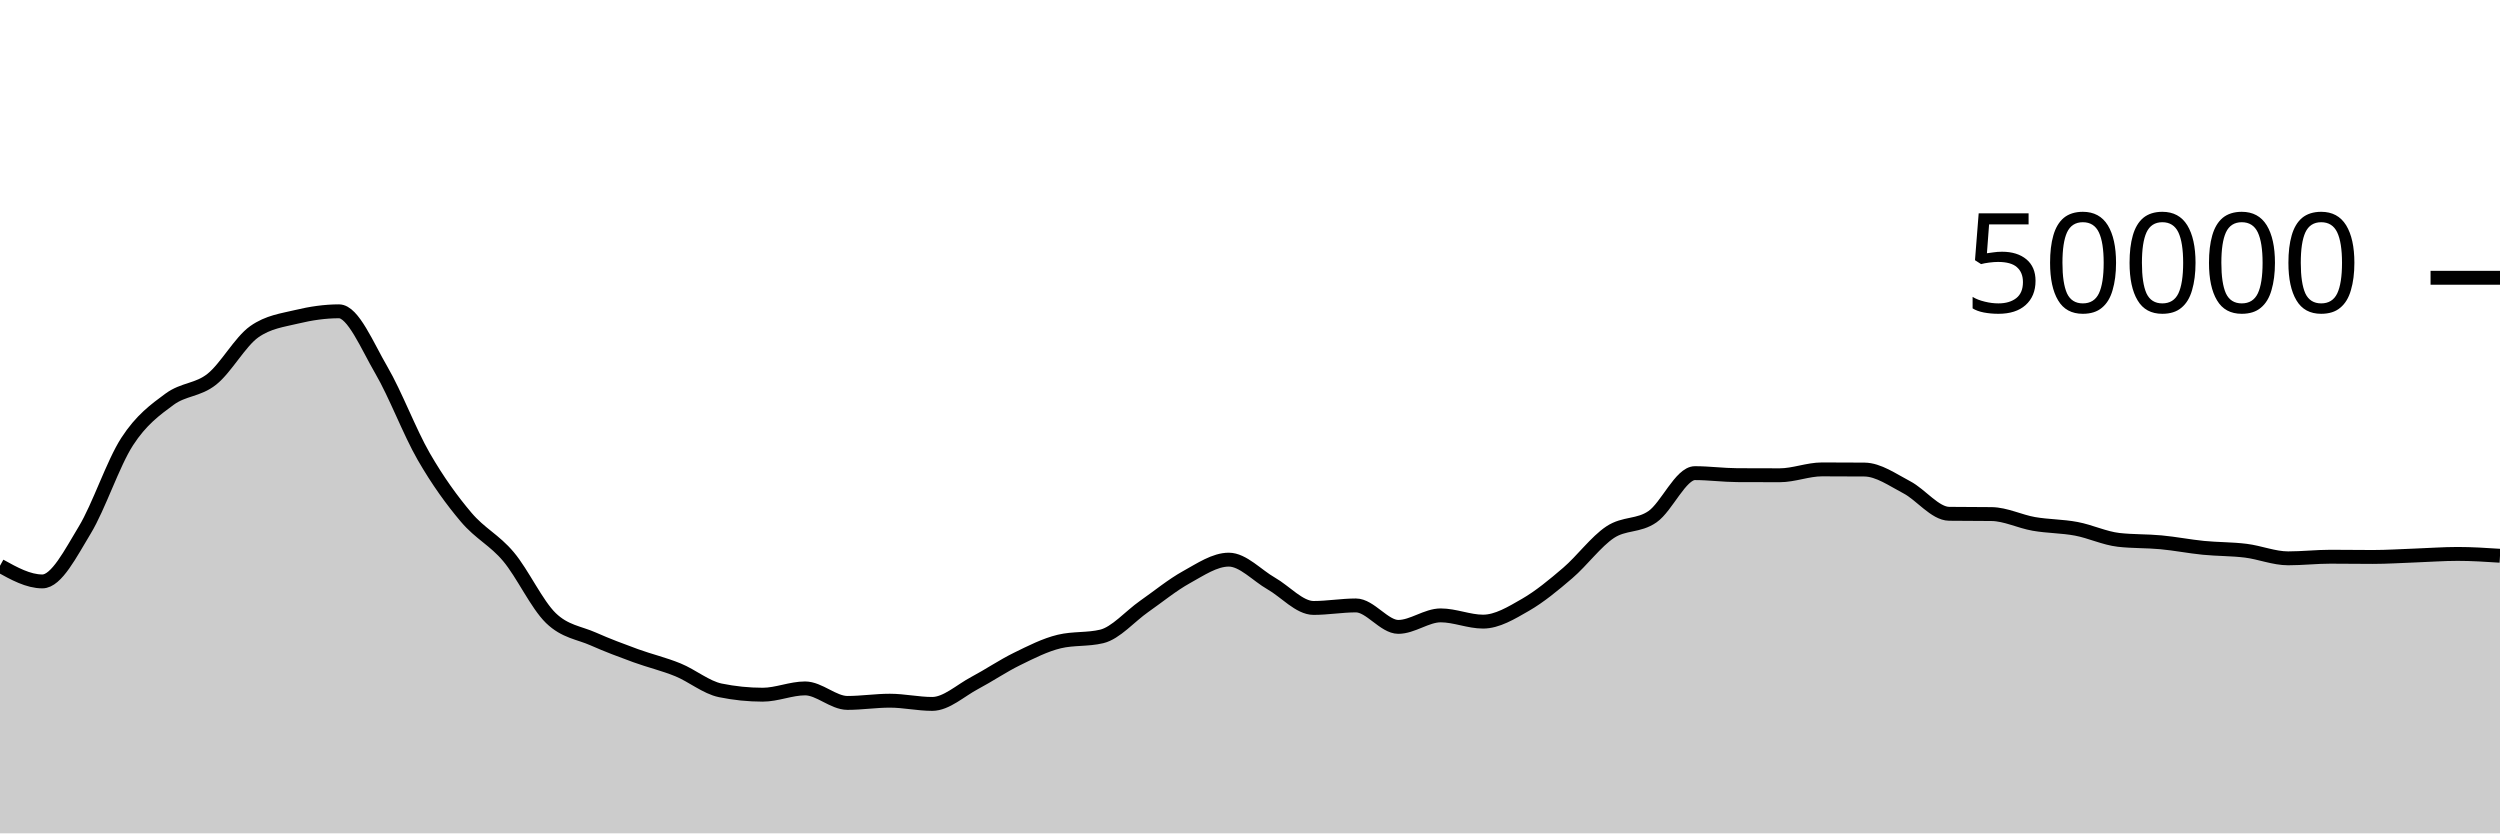
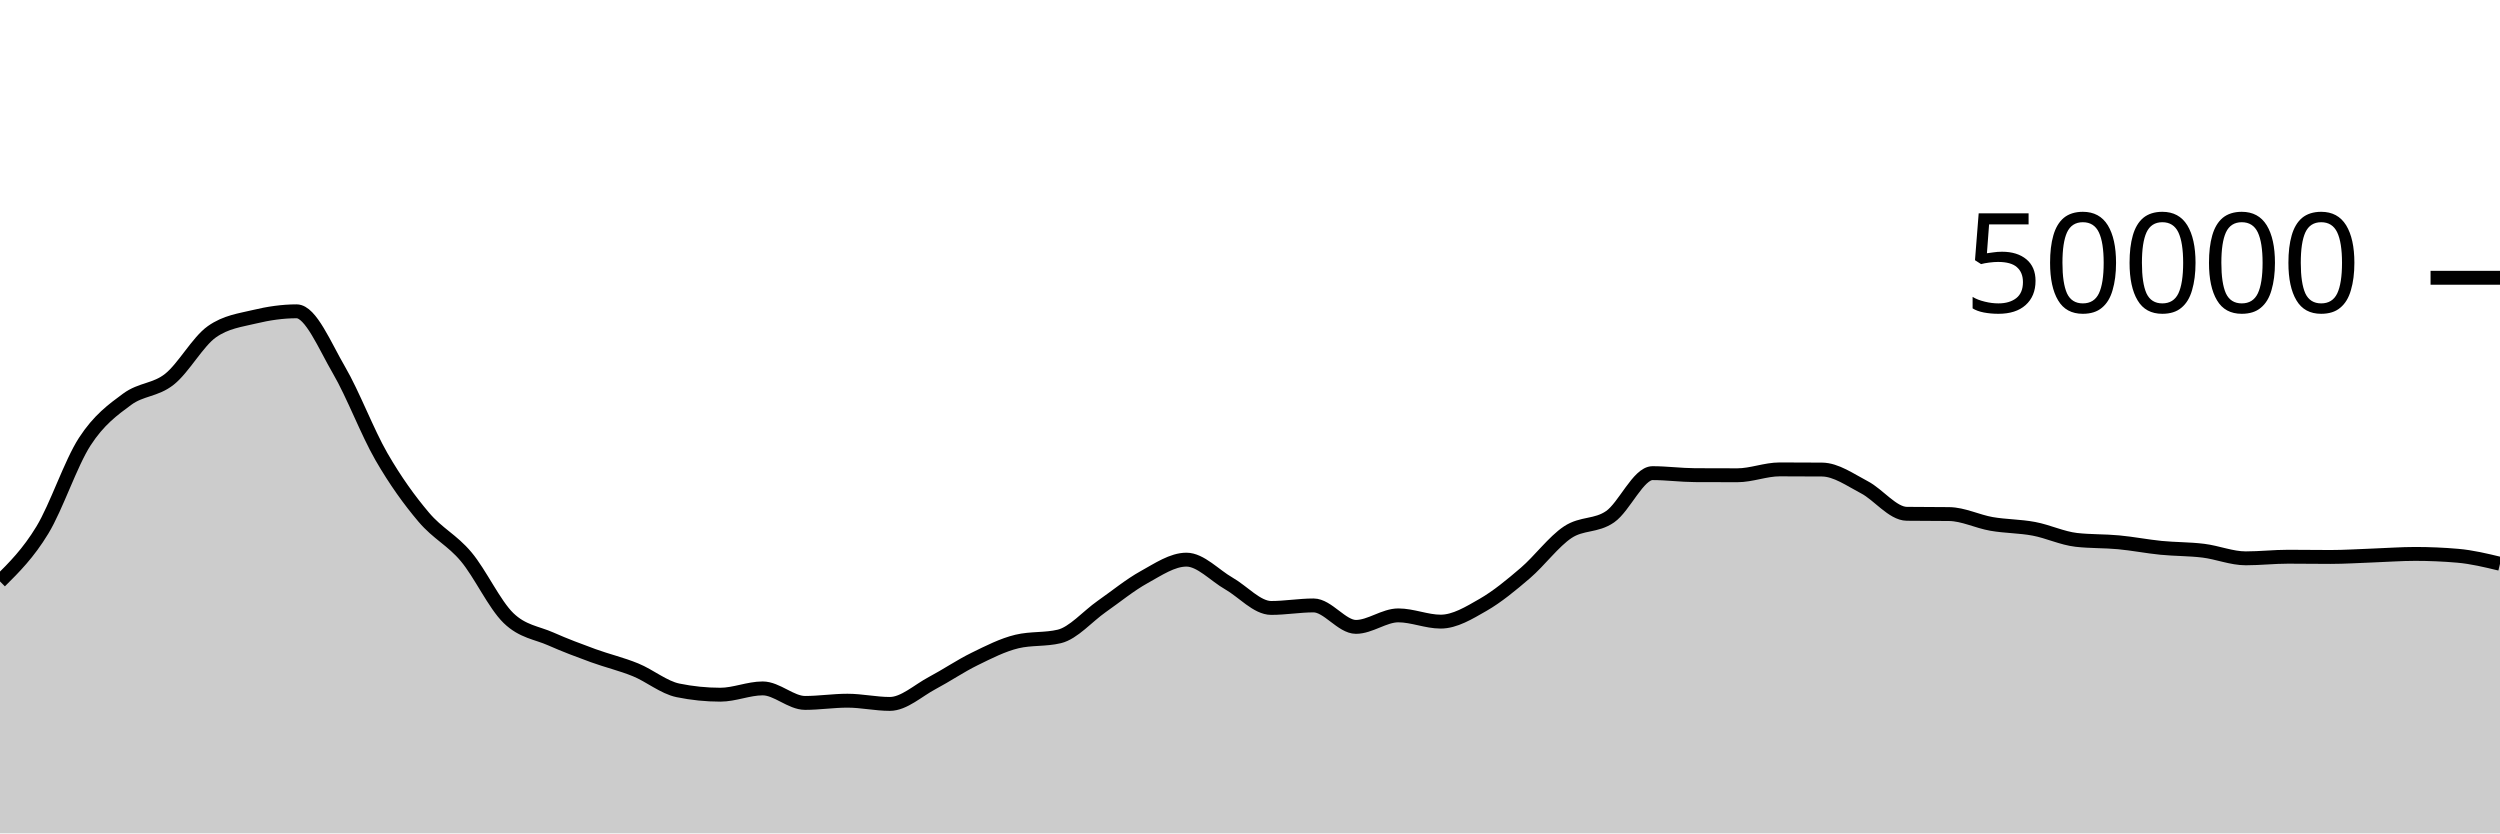
<svg xmlns="http://www.w3.org/2000/svg" viewBox="0 0 180 60">
  <g transform="translate(0,20)">
-     <path class="area" fill="rgba(0, 0, 0, 0.2)" d="M0,20.734C1.017,21.298,2.034,21.862,3.051,21.862C4.068,21.862,5.085,19.84,6.102,18.163C7.119,16.486,8.136,13.368,9.153,11.798C10.169,10.229,11.186,9.497,12.203,8.747C13.22,7.998,14.237,8.112,15.254,7.302C16.271,6.492,17.288,4.605,18.305,3.887C19.322,3.169,20.339,3.056,21.356,2.81C22.373,2.565,23.39,2.414,24.407,2.414C25.424,2.414,26.441,4.906,27.458,6.648C28.475,8.39,29.492,11.104,30.508,12.869C31.525,14.633,32.542,16.033,33.559,17.234C34.576,18.436,35.593,18.869,36.61,20.08C37.627,21.291,38.644,23.512,39.661,24.499C40.678,25.487,41.695,25.553,42.712,26.005C43.729,26.456,44.746,26.837,45.763,27.208C46.78,27.579,47.797,27.813,48.814,28.229C49.831,28.645,50.847,29.497,51.864,29.706C52.881,29.914,53.898,30.018,54.915,30.018C55.932,30.018,56.949,29.565,57.966,29.565C58.983,29.565,60,30.61,61.017,30.61C62.034,30.61,63.051,30.45,64.068,30.45C65.085,30.45,66.102,30.682,67.119,30.682C68.136,30.682,69.153,29.719,70.169,29.18C71.186,28.641,72.203,27.947,73.22,27.449C74.237,26.95,75.254,26.431,76.271,26.188C77.288,25.945,78.305,26.066,79.322,25.823C80.339,25.58,81.356,24.378,82.373,23.667C83.39,22.956,84.407,22.118,85.424,21.556C86.441,20.994,87.458,20.294,88.475,20.294C89.492,20.294,90.508,21.429,91.525,22.009C92.542,22.589,93.559,23.772,94.576,23.772C95.593,23.772,96.61,23.591,97.627,23.591C98.644,23.591,99.661,25.136,100.678,25.136C101.695,25.136,102.712,24.307,103.729,24.307C104.746,24.307,105.763,24.757,106.78,24.757C107.797,24.757,108.814,24.134,109.831,23.55C110.847,22.966,111.864,22.125,112.881,21.253C113.898,20.381,114.915,18.992,115.932,18.317C116.949,17.641,117.966,17.909,118.983,17.201C120,16.492,121.017,14.066,122.034,14.066C123.051,14.066,124.068,14.206,125.085,14.211C126.102,14.217,127.119,14.219,128.136,14.219C129.153,14.219,130.169,13.796,131.186,13.796C132.203,13.796,133.22,13.8,134.237,13.808C135.254,13.816,136.271,14.553,137.288,15.084C138.305,15.615,139.322,16.982,140.339,16.994C141.356,17.007,142.373,17.001,143.39,17.013C144.407,17.025,145.424,17.546,146.441,17.722C147.458,17.899,148.475,17.882,149.492,18.074C150.508,18.265,151.525,18.755,152.542,18.871C153.559,18.987,154.576,18.95,155.593,19.046C156.61,19.141,157.627,19.343,158.644,19.444C159.661,19.545,160.678,19.525,161.695,19.651C162.712,19.777,163.729,20.2,164.746,20.2C165.763,20.2,166.78,20.084,167.797,20.084C168.814,20.084,169.831,20.101,170.847,20.101C171.864,20.101,172.881,20.032,173.898,19.996C174.915,19.96,175.932,19.882,176.949,19.882C177.966,19.882,178.983,19.948,180,20.014L180,40C178.983,40,177.966,40,176.949,40C175.932,40,174.915,40,173.898,40C172.881,40,171.864,40,170.847,40C169.831,40,168.814,40,167.797,40C166.78,40,165.763,40,164.746,40C163.729,40,162.712,40,161.695,40C160.678,40,159.661,40,158.644,40C157.627,40,156.61,40,155.593,40C154.576,40,153.559,40,152.542,40C151.525,40,150.508,40,149.492,40C148.475,40,147.458,40,146.441,40C145.424,40,144.407,40,143.39,40C142.373,40,141.356,40,140.339,40C139.322,40,138.305,40,137.288,40C136.271,40,135.254,40,134.237,40C133.22,40,132.203,40,131.186,40C130.169,40,129.153,40,128.136,40C127.119,40,126.102,40,125.085,40C124.068,40,123.051,40,122.034,40C121.017,40,120,40,118.983,40C117.966,40,116.949,40,115.932,40C114.915,40,113.898,40,112.881,40C111.864,40,110.847,40,109.831,40C108.814,40,107.797,40,106.78,40C105.763,40,104.746,40,103.729,40C102.712,40,101.695,40,100.678,40C99.661,40,98.644,40,97.627,40C96.61,40,95.593,40,94.576,40C93.559,40,92.542,40,91.525,40C90.508,40,89.492,40,88.475,40C87.458,40,86.441,40,85.424,40C84.407,40,83.39,40,82.373,40C81.356,40,80.339,40,79.322,40C78.305,40,77.288,40,76.271,40C75.254,40,74.237,40,73.22,40C72.203,40,71.186,40,70.169,40C69.153,40,68.136,40,67.119,40C66.102,40,65.085,40,64.068,40C63.051,40,62.034,40,61.017,40C60,40,58.983,40,57.966,40C56.949,40,55.932,40,54.915,40C53.898,40,52.881,40,51.864,40C50.847,40,49.831,40,48.814,40C47.797,40,46.78,40,45.763,40C44.746,40,43.729,40,42.712,40C41.695,40,40.678,40,39.661,40C38.644,40,37.627,40,36.61,40C35.593,40,34.576,40,33.559,40C32.542,40,31.525,40,30.508,40C29.492,40,28.475,40,27.458,40C26.441,40,25.424,40,24.407,40C23.39,40,22.373,40,21.356,40C20.339,40,19.322,40,18.305,40C17.288,40,16.271,40,15.254,40C14.237,40,13.22,40,12.203,40C11.186,40,10.169,40,9.153,40C8.136,40,7.119,40,6.102,40C5.085,40,4.068,40,3.051,40C2.034,40,1.017,40,0,40Z" />
-     <path class="line" stroke="black" fill="none" d="M0,20.734C1.017,21.298,2.034,21.862,3.051,21.862C4.068,21.862,5.085,19.84,6.102,18.163C7.119,16.486,8.136,13.368,9.153,11.798C10.169,10.229,11.186,9.497,12.203,8.747C13.22,7.998,14.237,8.112,15.254,7.302C16.271,6.492,17.288,4.605,18.305,3.887C19.322,3.169,20.339,3.056,21.356,2.81C22.373,2.565,23.39,2.414,24.407,2.414C25.424,2.414,26.441,4.906,27.458,6.648C28.475,8.39,29.492,11.104,30.508,12.869C31.525,14.633,32.542,16.033,33.559,17.234C34.576,18.436,35.593,18.869,36.61,20.08C37.627,21.291,38.644,23.512,39.661,24.499C40.678,25.487,41.695,25.553,42.712,26.005C43.729,26.456,44.746,26.837,45.763,27.208C46.78,27.579,47.797,27.813,48.814,28.229C49.831,28.645,50.847,29.497,51.864,29.706C52.881,29.914,53.898,30.018,54.915,30.018C55.932,30.018,56.949,29.565,57.966,29.565C58.983,29.565,60,30.61,61.017,30.61C62.034,30.61,63.051,30.45,64.068,30.45C65.085,30.45,66.102,30.682,67.119,30.682C68.136,30.682,69.153,29.719,70.169,29.18C71.186,28.641,72.203,27.947,73.22,27.449C74.237,26.95,75.254,26.431,76.271,26.188C77.288,25.945,78.305,26.066,79.322,25.823C80.339,25.58,81.356,24.378,82.373,23.667C83.39,22.956,84.407,22.118,85.424,21.556C86.441,20.994,87.458,20.294,88.475,20.294C89.492,20.294,90.508,21.429,91.525,22.009C92.542,22.589,93.559,23.772,94.576,23.772C95.593,23.772,96.61,23.591,97.627,23.591C98.644,23.591,99.661,25.136,100.678,25.136C101.695,25.136,102.712,24.307,103.729,24.307C104.746,24.307,105.763,24.757,106.78,24.757C107.797,24.757,108.814,24.134,109.831,23.55C110.847,22.966,111.864,22.125,112.881,21.253C113.898,20.381,114.915,18.992,115.932,18.317C116.949,17.641,117.966,17.909,118.983,17.201C120,16.492,121.017,14.066,122.034,14.066C123.051,14.066,124.068,14.206,125.085,14.211C126.102,14.217,127.119,14.219,128.136,14.219C129.153,14.219,130.169,13.796,131.186,13.796C132.203,13.796,133.22,13.8,134.237,13.808C135.254,13.816,136.271,14.553,137.288,15.084C138.305,15.615,139.322,16.982,140.339,16.994C141.356,17.007,142.373,17.001,143.39,17.013C144.407,17.025,145.424,17.546,146.441,17.722C147.458,17.899,148.475,17.882,149.492,18.074C150.508,18.265,151.525,18.755,152.542,18.871C153.559,18.987,154.576,18.95,155.593,19.046C156.61,19.141,157.627,19.343,158.644,19.444C159.661,19.545,160.678,19.525,161.695,19.651C162.712,19.777,163.729,20.2,164.746,20.2C165.763,20.2,166.78,20.084,167.797,20.084C168.814,20.084,169.831,20.101,170.847,20.101C171.864,20.101,172.881,20.032,173.898,19.996C174.915,19.96,175.932,19.882,176.949,19.882C177.966,19.882,178.983,19.948,180,20.014" />
+     <path class="area" fill="rgba(0, 0, 0, 0.2)" d="M0,21.862C1.017,20.851,2.034,19.84,3.051,18.163C4.068,16.486,5.085,13.368,6.102,11.798C7.119,10.229,8.136,9.497,9.153,8.747C10.169,7.998,11.186,8.112,12.203,7.302C13.22,6.492,14.237,4.605,15.254,3.887C16.271,3.169,17.288,3.056,18.305,2.81C19.322,2.565,20.339,2.414,21.356,2.414C22.373,2.414,23.39,4.906,24.407,6.648C25.424,8.39,26.441,11.104,27.458,12.869C28.475,14.633,29.492,16.033,30.508,17.234C31.525,18.436,32.542,18.869,33.559,20.08C34.576,21.291,35.593,23.512,36.61,24.499C37.627,25.487,38.644,25.553,39.661,26.005C40.678,26.456,41.695,26.837,42.712,27.208C43.729,27.579,44.746,27.813,45.763,28.229C46.78,28.645,47.797,29.497,48.814,29.706C49.831,29.914,50.847,30.018,51.864,30.018C52.881,30.018,53.898,29.565,54.915,29.565C55.932,29.565,56.949,30.61,57.966,30.61C58.983,30.61,60,30.45,61.017,30.45C62.034,30.45,63.051,30.682,64.068,30.682C65.085,30.682,66.102,29.719,67.119,29.18C68.136,28.641,69.153,27.947,70.169,27.449C71.186,26.95,72.203,26.431,73.22,26.188C74.237,25.945,75.254,26.066,76.271,25.823C77.288,25.58,78.305,24.378,79.322,23.667C80.339,22.956,81.356,22.118,82.373,21.556C83.39,20.994,84.407,20.294,85.424,20.294C86.441,20.294,87.458,21.429,88.475,22.009C89.492,22.589,90.508,23.772,91.525,23.772C92.542,23.772,93.559,23.591,94.576,23.591C95.593,23.591,96.61,25.136,97.627,25.136C98.644,25.136,99.661,24.307,100.678,24.307C101.695,24.307,102.712,24.757,103.729,24.757C104.746,24.757,105.763,24.134,106.78,23.55C107.797,22.966,108.814,22.125,109.831,21.253C110.847,20.381,111.864,18.992,112.881,18.317C113.898,17.641,114.915,17.909,115.932,17.201C116.949,16.492,117.966,14.066,118.983,14.066C120,14.066,121.017,14.206,122.034,14.211C123.051,14.217,124.068,14.219,125.085,14.219C126.102,14.219,127.119,13.796,128.136,13.796C129.153,13.796,130.169,13.8,131.186,13.808C132.203,13.816,133.22,14.553,134.237,15.084C135.254,15.615,136.271,16.982,137.288,16.994C138.305,17.007,139.322,17.001,140.339,17.013C141.356,17.025,142.373,17.546,143.39,17.722C144.407,17.899,145.424,17.882,146.441,18.074C147.458,18.265,148.475,18.755,149.492,18.871C150.508,18.987,151.525,18.95,152.542,19.046C153.559,19.141,154.576,19.343,155.593,19.444C156.61,19.545,157.627,19.525,158.644,19.651C159.661,19.777,160.678,20.2,161.695,20.2C162.712,20.2,163.729,20.084,164.746,20.084C165.763,20.084,166.78,20.101,167.797,20.101C168.814,20.101,169.831,20.032,170.847,19.996C171.864,19.96,172.881,19.882,173.898,19.882C174.915,19.882,175.932,19.926,176.949,20.014C177.966,20.101,178.983,20.347,180,20.592L180,40C178.983,40,177.966,40,176.949,40C175.932,40,174.915,40,173.898,40C172.881,40,171.864,40,170.847,40C169.831,40,168.814,40,167.797,40C166.78,40,165.763,40,164.746,40C163.729,40,162.712,40,161.695,40C160.678,40,159.661,40,158.644,40C157.627,40,156.61,40,155.593,40C154.576,40,153.559,40,152.542,40C151.525,40,150.508,40,149.492,40C148.475,40,147.458,40,146.441,40C145.424,40,144.407,40,143.39,40C142.373,40,141.356,40,140.339,40C139.322,40,138.305,40,137.288,40C136.271,40,135.254,40,134.237,40C133.22,40,132.203,40,131.186,40C130.169,40,129.153,40,128.136,40C127.119,40,126.102,40,125.085,40C124.068,40,123.051,40,122.034,40C121.017,40,120,40,118.983,40C117.966,40,116.949,40,115.932,40C114.915,40,113.898,40,112.881,40C111.864,40,110.847,40,109.831,40C108.814,40,107.797,40,106.78,40C105.763,40,104.746,40,103.729,40C102.712,40,101.695,40,100.678,40C99.661,40,98.644,40,97.627,40C96.61,40,95.593,40,94.576,40C93.559,40,92.542,40,91.525,40C90.508,40,89.492,40,88.475,40C87.458,40,86.441,40,85.424,40C84.407,40,83.39,40,82.373,40C81.356,40,80.339,40,79.322,40C78.305,40,77.288,40,76.271,40C75.254,40,74.237,40,73.22,40C72.203,40,71.186,40,70.169,40C69.153,40,68.136,40,67.119,40C66.102,40,65.085,40,64.068,40C63.051,40,62.034,40,61.017,40C60,40,58.983,40,57.966,40C56.949,40,55.932,40,54.915,40C53.898,40,52.881,40,51.864,40C50.847,40,49.831,40,48.814,40C47.797,40,46.78,40,45.763,40C44.746,40,43.729,40,42.712,40C41.695,40,40.678,40,39.661,40C38.644,40,37.627,40,36.61,40C35.593,40,34.576,40,33.559,40C32.542,40,31.525,40,30.508,40C29.492,40,28.475,40,27.458,40C26.441,40,25.424,40,24.407,40C23.39,40,22.373,40,21.356,40C20.339,40,19.322,40,18.305,40C17.288,40,16.271,40,15.254,40C14.237,40,13.22,40,12.203,40C11.186,40,10.169,40,9.153,40C8.136,40,7.119,40,6.102,40C5.085,40,4.068,40,3.051,40C2.034,40,1.017,40,0,40Z" />
+     <path class="line" stroke="black" fill="none" d="M0,21.862C1.017,20.851,2.034,19.84,3.051,18.163C4.068,16.486,5.085,13.368,6.102,11.798C7.119,10.229,8.136,9.497,9.153,8.747C10.169,7.998,11.186,8.112,12.203,7.302C13.22,6.492,14.237,4.605,15.254,3.887C16.271,3.169,17.288,3.056,18.305,2.81C19.322,2.565,20.339,2.414,21.356,2.414C22.373,2.414,23.39,4.906,24.407,6.648C25.424,8.39,26.441,11.104,27.458,12.869C28.475,14.633,29.492,16.033,30.508,17.234C31.525,18.436,32.542,18.869,33.559,20.08C34.576,21.291,35.593,23.512,36.61,24.499C37.627,25.487,38.644,25.553,39.661,26.005C40.678,26.456,41.695,26.837,42.712,27.208C43.729,27.579,44.746,27.813,45.763,28.229C46.78,28.645,47.797,29.497,48.814,29.706C49.831,29.914,50.847,30.018,51.864,30.018C52.881,30.018,53.898,29.565,54.915,29.565C55.932,29.565,56.949,30.61,57.966,30.61C58.983,30.61,60,30.45,61.017,30.45C62.034,30.45,63.051,30.682,64.068,30.682C65.085,30.682,66.102,29.719,67.119,29.18C68.136,28.641,69.153,27.947,70.169,27.449C71.186,26.95,72.203,26.431,73.22,26.188C74.237,25.945,75.254,26.066,76.271,25.823C77.288,25.58,78.305,24.378,79.322,23.667C80.339,22.956,81.356,22.118,82.373,21.556C83.39,20.994,84.407,20.294,85.424,20.294C86.441,20.294,87.458,21.429,88.475,22.009C89.492,22.589,90.508,23.772,91.525,23.772C92.542,23.772,93.559,23.591,94.576,23.591C95.593,23.591,96.61,25.136,97.627,25.136C98.644,25.136,99.661,24.307,100.678,24.307C101.695,24.307,102.712,24.757,103.729,24.757C104.746,24.757,105.763,24.134,106.78,23.55C107.797,22.966,108.814,22.125,109.831,21.253C110.847,20.381,111.864,18.992,112.881,18.317C113.898,17.641,114.915,17.909,115.932,17.201C116.949,16.492,117.966,14.066,118.983,14.066C120,14.066,121.017,14.206,122.034,14.211C123.051,14.217,124.068,14.219,125.085,14.219C126.102,14.219,127.119,13.796,128.136,13.796C129.153,13.796,130.169,13.8,131.186,13.808C132.203,13.816,133.22,14.553,134.237,15.084C135.254,15.615,136.271,16.982,137.288,16.994C138.305,17.007,139.322,17.001,140.339,17.013C141.356,17.025,142.373,17.546,143.39,17.722C144.407,17.899,145.424,17.882,146.441,18.074C147.458,18.265,148.475,18.755,149.492,18.871C150.508,18.987,151.525,18.95,152.542,19.046C153.559,19.141,154.576,19.343,155.593,19.444C156.61,19.545,157.627,19.525,158.644,19.651C159.661,19.777,160.678,20.2,161.695,20.2C162.712,20.2,163.729,20.084,164.746,20.084C165.763,20.084,166.78,20.101,167.797,20.101C168.814,20.101,169.831,20.032,170.847,19.996C171.864,19.96,172.881,19.882,173.898,19.882C174.915,19.882,175.932,19.926,176.949,20.014C177.966,20.101,178.983,20.347,180,20.592" />
    <path class="axis-ceiling" stroke-width="1" stroke="black" fill="none" d="M175,0L180,0" />
    <text class="axis-ceiling-label" font-family="sans-serif" text-anchor="end" font-size="10px" x="170" y="2.5">50000</text>
  </g>
</svg>
